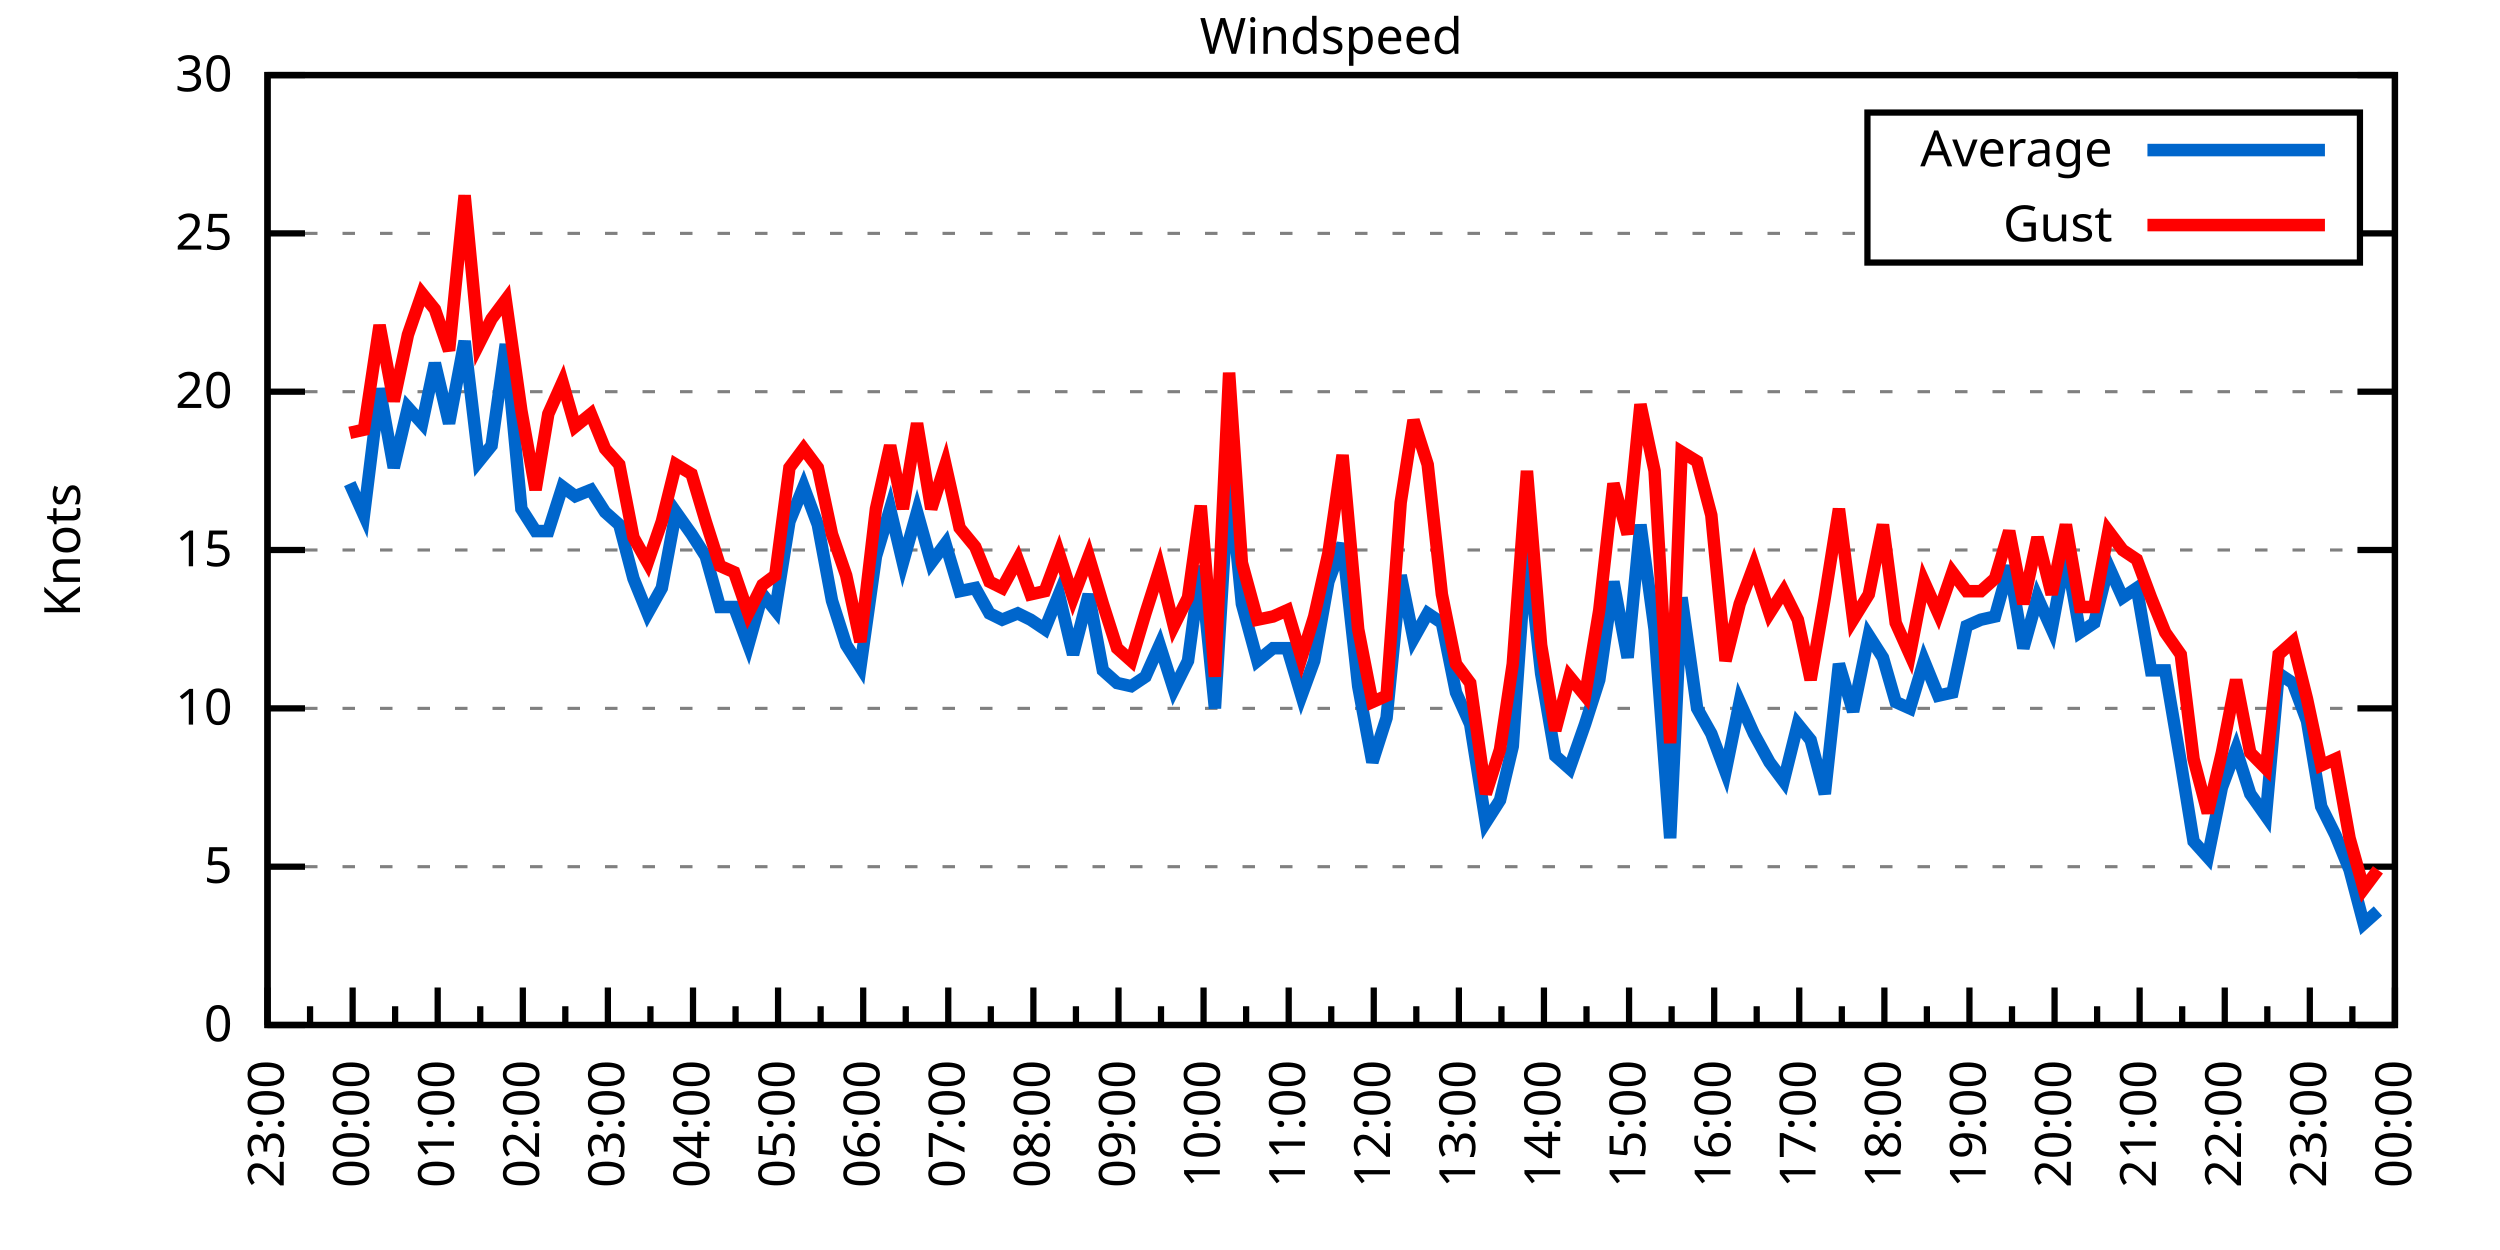
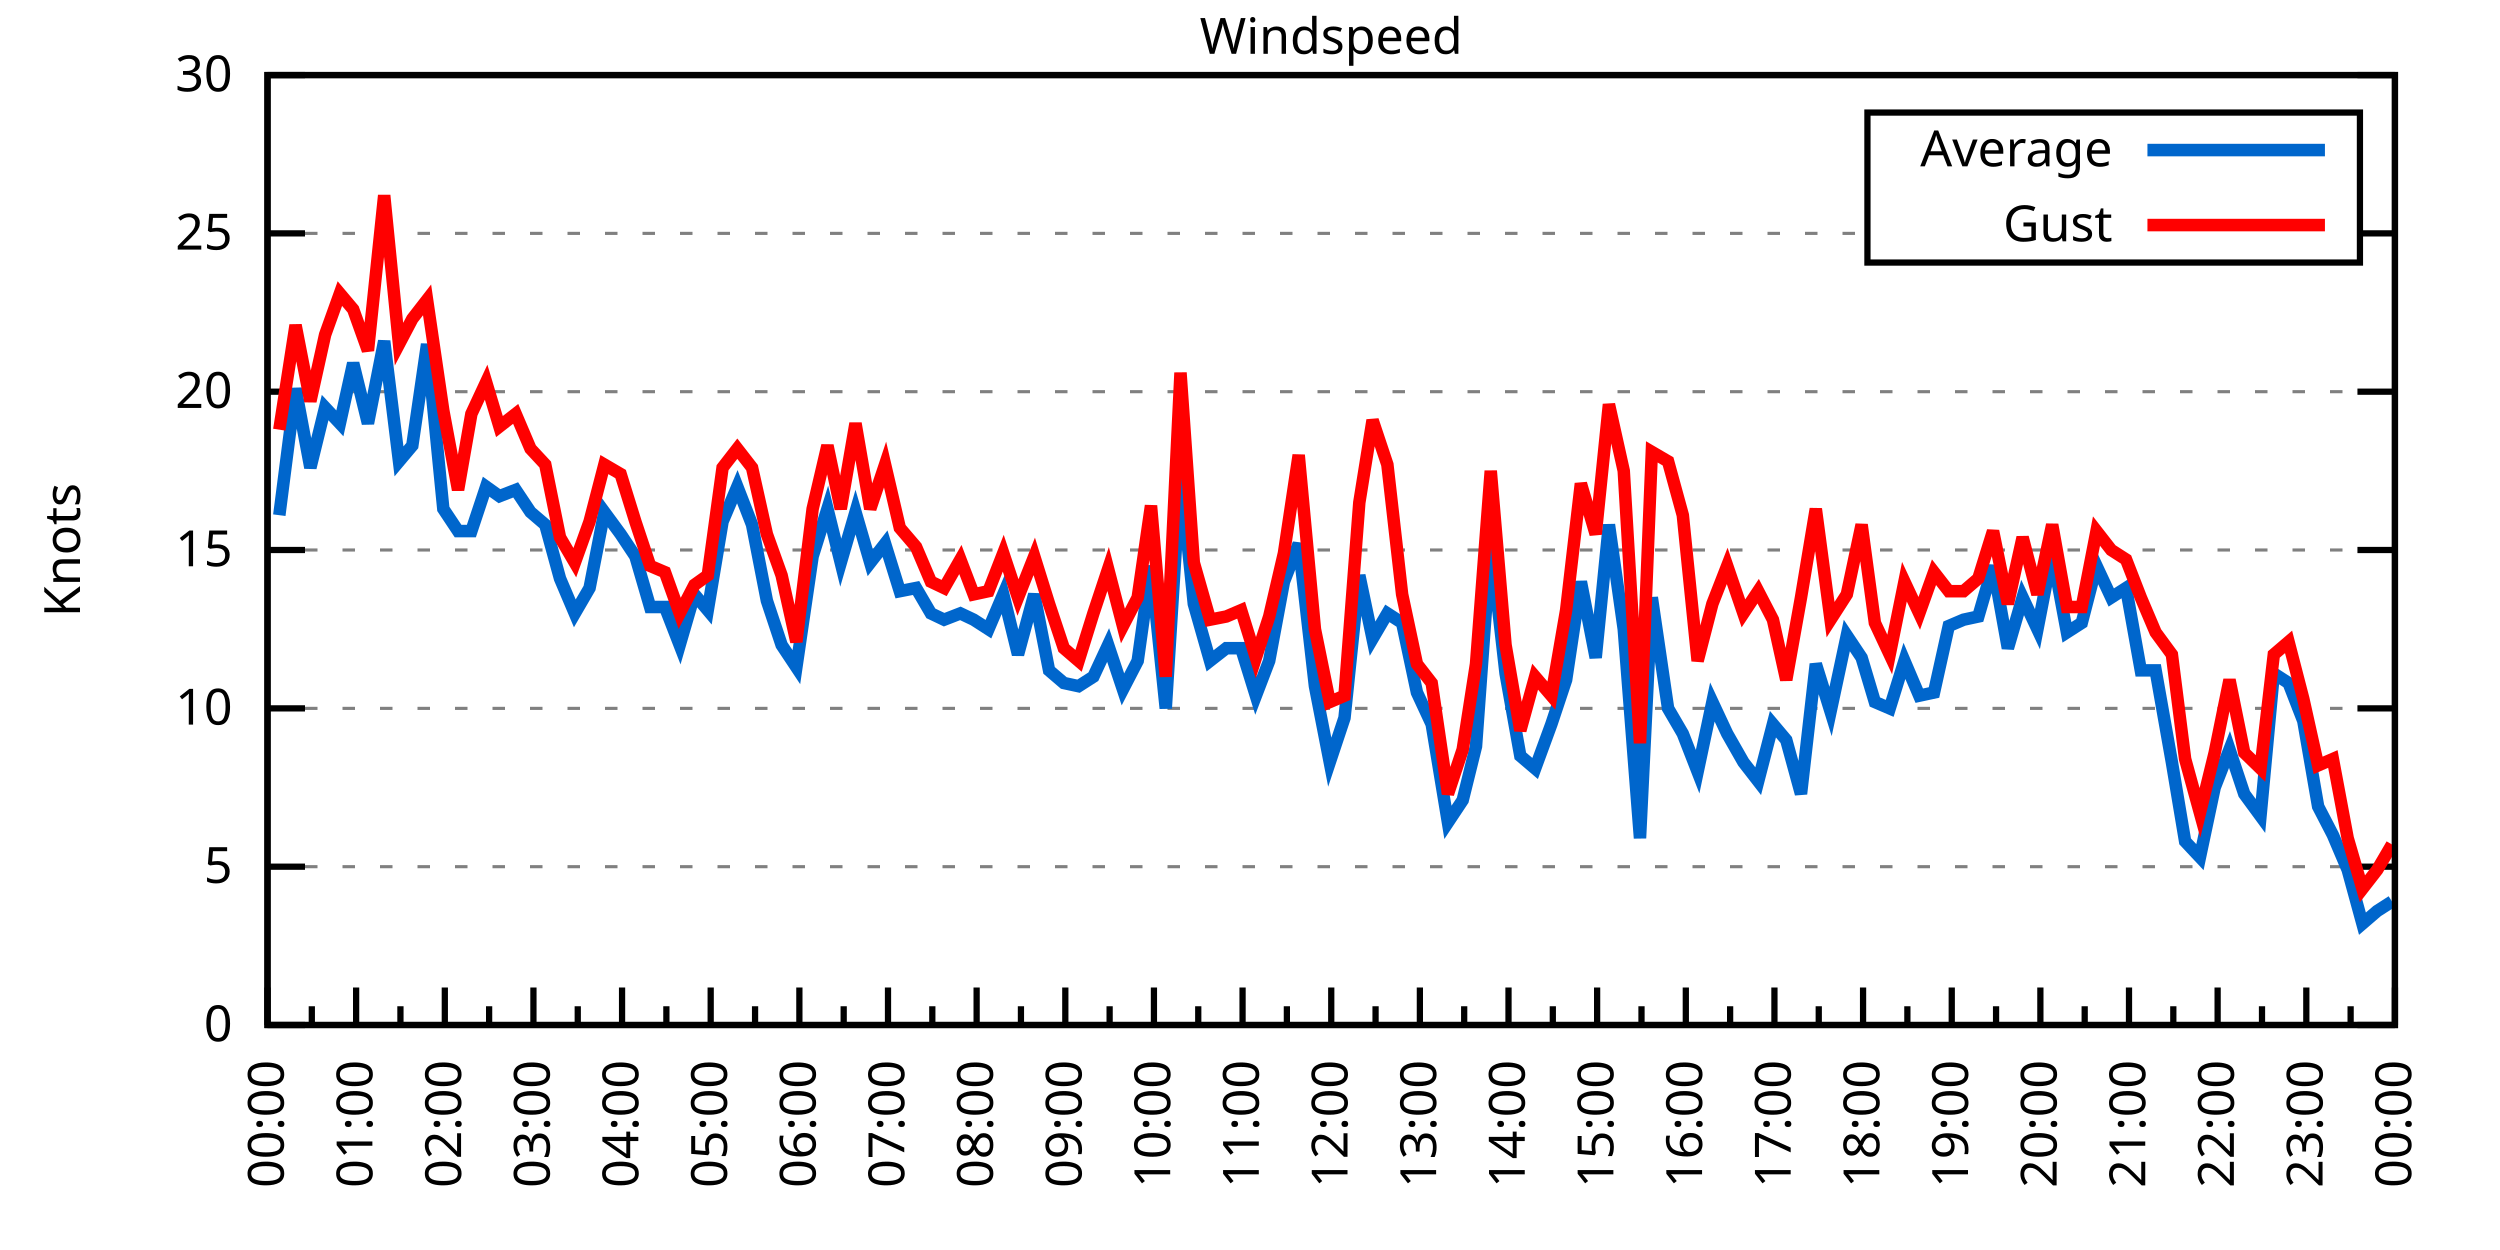
<svg xmlns="http://www.w3.org/2000/svg" xmlns:xlink="http://www.w3.org/1999/xlink" width="400" height="200" viewBox="0 0 400 200">
  <g id="gnuplot_canvas">
    <rect x="0" y="0" width="400" height="200" fill="none" />
    <defs>
      <circle id="gpDot" r="0.5" stroke-width="0.5" stroke="currentColor" />
      <path id="gpPt0" stroke-width="0.333" stroke="currentColor" d="M-1,0 h2 M0,-1 v2" />
      <path id="gpPt1" stroke-width="0.333" stroke="currentColor" d="M-1,-1 L1,1 M1,-1 L-1,1" />
      <path id="gpPt2" stroke-width="0.333" stroke="currentColor" d="M-1,0 L1,0 M0,-1 L0,1 M-1,-1 L1,1 M-1,1 L1,-1" />
      <rect id="gpPt3" stroke-width="0.333" stroke="currentColor" x="-1" y="-1" width="2" height="2" />
      <rect id="gpPt4" stroke-width="0.333" stroke="currentColor" fill="currentColor" x="-1" y="-1" width="2" height="2" />
      <circle id="gpPt5" stroke-width="0.333" stroke="currentColor" cx="0" cy="0" r="1" />
      <use xlink:href="#gpPt5" id="gpPt6" fill="currentColor" stroke="none" />
      <path id="gpPt7" stroke-width="0.333" stroke="currentColor" d="M0,-1.33 L-1.33,0.67 L1.33,0.67 z" />
      <use xlink:href="#gpPt7" id="gpPt8" fill="currentColor" stroke="none" />
      <use xlink:href="#gpPt7" id="gpPt9" stroke="currentColor" transform="rotate(180)" />
      <use xlink:href="#gpPt9" id="gpPt10" fill="currentColor" stroke="none" />
      <use xlink:href="#gpPt3" id="gpPt11" stroke="currentColor" transform="rotate(45)" />
      <use xlink:href="#gpPt11" id="gpPt12" fill="currentColor" stroke="none" />
      <path id="gpPt13" stroke-width="0.333" stroke="currentColor" d="M0,1.330 L1.265,0.411 L0.782,-1.067 L-0.782,-1.076 L-1.265,0.411 z" />
      <use xlink:href="#gpPt13" id="gpPt14" fill="currentColor" stroke="none" />
      <filter id="textbox" filterUnits="objectBoundingBox" x="0" y="0" height="1" width="1">
        <feFlood flood-color="white" flood-opacity="1" result="bgnd" />
        <feComposite in="SourceGraphic" in2="bgnd" operator="atop" />
      </filter>
      <filter id="greybox" filterUnits="objectBoundingBox" x="0" y="0" height="1" width="1">
        <feFlood flood-color="lightgrey" flood-opacity="1" result="grey" />
        <feComposite in="SourceGraphic" in2="grey" operator="atop" />
      </filter>
    </defs>
    <g fill="none" color="white" stroke="currentColor" stroke-width="1.00" stroke-linecap="butt" stroke-linejoin="miter">
</g>
    <g fill="none" color="black" stroke="currentColor" stroke-width="1.00" stroke-linecap="butt" stroke-linejoin="miter">
      <g stroke="none" shape-rendering="crispEdges">
        <polygon fill="rgb(255, 255, 255)" points="42.80,164.00 383.18,164.00 383.18,12.02 42.80,12.02 " />
      </g>
    </g>
    <g fill="none" color="black" stroke="currentColor" stroke-width="1.00" stroke-linecap="butt" stroke-linejoin="miter">
</g>
    <g fill="none" color="black" stroke="black" stroke-width="0.50" stroke-linecap="butt" stroke-linejoin="miter">
</g>
    <g fill="none" color="gray" stroke="currentColor" stroke-width="0.50" stroke-linecap="butt" stroke-linejoin="miter">
      <path stroke="gray" stroke-dasharray="2,4" class="gridline" d="M42.80,164.00 L383.19,164.00  " />
    </g>
    <g fill="none" color="gray" stroke="gray" stroke-width="1.00" stroke-linecap="butt" stroke-linejoin="miter">
</g>
    <g fill="none" color="black" stroke="currentColor" stroke-width="1.00" stroke-linecap="butt" stroke-linejoin="miter">
      <path stroke="black" d="M42.80,164.00 L48.80,164.00 M383.19,164.00 L377.19,164.00  " />
      <g transform="translate(37.20,166.60)" stroke="none" fill="black" font-family="Sans" font-size="8.00" text-anchor="end">
        <text>
          <tspan font-family="Sans"> 0</tspan>
        </text>
      </g>
    </g>
    <g fill="none" color="black" stroke="currentColor" stroke-width="1.00" stroke-linecap="butt" stroke-linejoin="miter">
</g>
    <g fill="none" color="black" stroke="black" stroke-width="0.50" stroke-linecap="butt" stroke-linejoin="miter">
</g>
    <g fill="none" color="gray" stroke="currentColor" stroke-width="0.50" stroke-linecap="butt" stroke-linejoin="miter">
      <path stroke="gray" stroke-dasharray="2,4" class="gridline" d="M42.80,138.67 L383.19,138.67  " />
    </g>
    <g fill="none" color="gray" stroke="gray" stroke-width="1.00" stroke-linecap="butt" stroke-linejoin="miter">
</g>
    <g fill="none" color="black" stroke="currentColor" stroke-width="1.00" stroke-linecap="butt" stroke-linejoin="miter">
      <path stroke="black" d="M42.80,138.67 L48.80,138.67 M383.19,138.67 L377.19,138.67  " />
      <g transform="translate(37.20,141.27)" stroke="none" fill="black" font-family="Sans" font-size="8.00" text-anchor="end">
        <text>
          <tspan font-family="Sans"> 5</tspan>
        </text>
      </g>
    </g>
    <g fill="none" color="black" stroke="currentColor" stroke-width="1.00" stroke-linecap="butt" stroke-linejoin="miter">
</g>
    <g fill="none" color="black" stroke="black" stroke-width="0.50" stroke-linecap="butt" stroke-linejoin="miter">
</g>
    <g fill="none" color="gray" stroke="currentColor" stroke-width="0.50" stroke-linecap="butt" stroke-linejoin="miter">
      <path stroke="gray" stroke-dasharray="2,4" class="gridline" d="M42.80,113.34 L383.19,113.34  " />
    </g>
    <g fill="none" color="gray" stroke="gray" stroke-width="1.00" stroke-linecap="butt" stroke-linejoin="miter">
</g>
    <g fill="none" color="black" stroke="currentColor" stroke-width="1.00" stroke-linecap="butt" stroke-linejoin="miter">
      <path stroke="black" d="M42.80,113.34 L48.80,113.34 M383.19,113.34 L377.19,113.34  " />
      <g transform="translate(37.20,115.94)" stroke="none" fill="black" font-family="Sans" font-size="8.00" text-anchor="end">
        <text>
          <tspan font-family="Sans"> 10</tspan>
        </text>
      </g>
    </g>
    <g fill="none" color="black" stroke="currentColor" stroke-width="1.00" stroke-linecap="butt" stroke-linejoin="miter">
</g>
    <g fill="none" color="black" stroke="black" stroke-width="0.50" stroke-linecap="butt" stroke-linejoin="miter">
</g>
    <g fill="none" color="gray" stroke="currentColor" stroke-width="0.50" stroke-linecap="butt" stroke-linejoin="miter">
      <path stroke="gray" stroke-dasharray="2,4" class="gridline" d="M42.80,88.00 L383.19,88.00  " />
    </g>
    <g fill="none" color="gray" stroke="gray" stroke-width="1.00" stroke-linecap="butt" stroke-linejoin="miter">
</g>
    <g fill="none" color="black" stroke="currentColor" stroke-width="1.00" stroke-linecap="butt" stroke-linejoin="miter">
      <path stroke="black" d="M42.80,88.00 L48.80,88.00 M383.19,88.00 L377.19,88.00  " />
      <g transform="translate(37.20,90.60)" stroke="none" fill="black" font-family="Sans" font-size="8.00" text-anchor="end">
        <text>
          <tspan font-family="Sans"> 15</tspan>
        </text>
      </g>
    </g>
    <g fill="none" color="black" stroke="currentColor" stroke-width="1.00" stroke-linecap="butt" stroke-linejoin="miter">
</g>
    <g fill="none" color="black" stroke="black" stroke-width="0.50" stroke-linecap="butt" stroke-linejoin="miter">
</g>
    <g fill="none" color="gray" stroke="currentColor" stroke-width="0.50" stroke-linecap="butt" stroke-linejoin="miter">
      <path stroke="gray" stroke-dasharray="2,4" class="gridline" d="M42.80,62.67 L383.19,62.67  " />
    </g>
    <g fill="none" color="gray" stroke="gray" stroke-width="1.00" stroke-linecap="butt" stroke-linejoin="miter">
</g>
    <g fill="none" color="black" stroke="currentColor" stroke-width="1.00" stroke-linecap="butt" stroke-linejoin="miter">
      <path stroke="black" d="M42.80,62.67 L48.80,62.67 M383.19,62.67 L377.19,62.67  " />
      <g transform="translate(37.20,65.27)" stroke="none" fill="black" font-family="Sans" font-size="8.00" text-anchor="end">
        <text>
          <tspan font-family="Sans"> 20</tspan>
        </text>
      </g>
    </g>
    <g fill="none" color="black" stroke="currentColor" stroke-width="1.00" stroke-linecap="butt" stroke-linejoin="miter">
</g>
    <g fill="none" color="black" stroke="black" stroke-width="0.50" stroke-linecap="butt" stroke-linejoin="miter">
</g>
    <g fill="none" color="gray" stroke="currentColor" stroke-width="0.50" stroke-linecap="butt" stroke-linejoin="miter">
      <path stroke="gray" stroke-dasharray="2,4" class="gridline" d="M42.80,37.34 L298.79,37.34 M377.59,37.34 L383.19,37.34  " />
    </g>
    <g fill="none" color="gray" stroke="gray" stroke-width="1.00" stroke-linecap="butt" stroke-linejoin="miter">
</g>
    <g fill="none" color="black" stroke="currentColor" stroke-width="1.00" stroke-linecap="butt" stroke-linejoin="miter">
      <path stroke="black" d="M42.80,37.34 L48.80,37.34 M383.19,37.34 L377.19,37.34  " />
      <g transform="translate(37.20,39.94)" stroke="none" fill="black" font-family="Sans" font-size="8.00" text-anchor="end">
        <text>
          <tspan font-family="Sans"> 25</tspan>
        </text>
      </g>
    </g>
    <g fill="none" color="black" stroke="currentColor" stroke-width="1.00" stroke-linecap="butt" stroke-linejoin="miter">
</g>
    <g fill="none" color="black" stroke="black" stroke-width="0.50" stroke-linecap="butt" stroke-linejoin="miter">
</g>
    <g fill="none" color="gray" stroke="currentColor" stroke-width="0.50" stroke-linecap="butt" stroke-linejoin="miter">
      <path stroke="gray" stroke-dasharray="2,4" class="gridline" d="M42.80,12.01 L383.19,12.01  " />
    </g>
    <g fill="none" color="gray" stroke="gray" stroke-width="1.00" stroke-linecap="butt" stroke-linejoin="miter">
</g>
    <g fill="none" color="black" stroke="currentColor" stroke-width="1.00" stroke-linecap="butt" stroke-linejoin="miter">
      <path stroke="black" d="M42.80,12.01 L48.80,12.01 M383.19,12.01 L377.19,12.01  " />
      <g transform="translate(37.20,14.61)" stroke="none" fill="black" font-family="Sans" font-size="8.00" text-anchor="end">
        <text>
          <tspan font-family="Sans"> 30</tspan>
        </text>
      </g>
    </g>
    <g fill="none" color="black" stroke="currentColor" stroke-width="1.00" stroke-linecap="butt" stroke-linejoin="miter">
      <path stroke="black" d="M42.80,164.00 L42.80,158.00  " />
      <g transform="translate(45.40,169.60) rotate(270)" stroke="none" fill="black" font-family="Sans" font-size="8.00" text-anchor="end">
        <text>
+           <tspan font-family="Sans">00:00</tspan>
+         </text>
+       </g>
+     </g>
+     <g fill="none" color="black" stroke="currentColor" stroke-width="1.00" stroke-linecap="butt" stroke-linejoin="miter">
+       <path stroke="black" d="M49.89,164.00 L49.89,161.00 M56.98,164.00 L56.98,158.00  " />
+       <g transform="translate(59.58,169.60) rotate(270)" stroke="none" fill="black" font-family="Sans" font-size="8.00" text-anchor="end">
+         <text>
+           <tspan font-family="Sans">01:00</tspan>
+         </text>
+       </g>
+     </g>
+     <g fill="none" color="black" stroke="currentColor" stroke-width="1.00" stroke-linecap="butt" stroke-linejoin="miter">
+       <path stroke="black" d="M64.07,164.00 L64.07,161.00 M71.17,164.00 L71.17,158.00  " />
+       <g transform="translate(73.77,169.60) rotate(270)" stroke="none" fill="black" font-family="Sans" font-size="8.00" text-anchor="end">
+         <text>
+           <tspan font-family="Sans">02:00</tspan>
+         </text>
+       </g>
+     </g>
+     <g fill="none" color="black" stroke="currentColor" stroke-width="1.00" stroke-linecap="butt" stroke-linejoin="miter">
+       <path stroke="black" d="M78.26,164.00 L78.26,161.00 M85.35,164.00 L85.35,158.00  " />
+       <g transform="translate(87.95,169.60) rotate(270)" stroke="none" fill="black" font-family="Sans" font-size="8.00" text-anchor="end">
+         <text>
+           <tspan font-family="Sans">03:00</tspan>
+         </text>
+       </g>
+     </g>
+     <g fill="none" color="black" stroke="currentColor" stroke-width="1.00" stroke-linecap="butt" stroke-linejoin="miter">
+       <path stroke="black" d="M92.44,164.00 L92.44,161.00 M99.53,164.00 L99.53,158.00  " />
+       <g transform="translate(102.13,169.60) rotate(270)" stroke="none" fill="black" font-family="Sans" font-size="8.00" text-anchor="end">
+         <text>
+           <tspan font-family="Sans">04:00</tspan>
+         </text>
+       </g>
+     </g>
+     <g fill="none" color="black" stroke="currentColor" stroke-width="1.00" stroke-linecap="butt" stroke-linejoin="miter">
+       <path stroke="black" d="M106.62,164.00 L106.62,161.00 M113.71,164.00 L113.71,158.00  " />
+       <g transform="translate(116.31,169.60) rotate(270)" stroke="none" fill="black" font-family="Sans" font-size="8.00" text-anchor="end">
+         <text>
+           <tspan font-family="Sans">05:00</tspan>
+         </text>
+       </g>
+     </g>
+     <g fill="none" color="black" stroke="currentColor" stroke-width="1.00" stroke-linecap="butt" stroke-linejoin="miter">
+       <path stroke="black" d="M120.81,164.00 L120.81,161.00 M127.90,164.00 L127.90,158.00  " />
+       <g transform="translate(130.50,169.60) rotate(270)" stroke="none" fill="black" font-family="Sans" font-size="8.00" text-anchor="end">
+         <text>
+           <tspan font-family="Sans">06:00</tspan>
+         </text>
+       </g>
+     </g>
+     <g fill="none" color="black" stroke="currentColor" stroke-width="1.00" stroke-linecap="butt" stroke-linejoin="miter">
+       <path stroke="black" d="M134.99,164.00 L134.99,161.00 M142.08,164.00 L142.08,158.00  " />
+       <g transform="translate(144.68,169.60) rotate(270)" stroke="none" fill="black" font-family="Sans" font-size="8.00" text-anchor="end">
+         <text>
+           <tspan font-family="Sans">07:00</tspan>
+         </text>
+       </g>
+     </g>
+     <g fill="none" color="black" stroke="currentColor" stroke-width="1.00" stroke-linecap="butt" stroke-linejoin="miter">
+       <path stroke="black" d="M149.17,164.00 L149.17,161.00 M156.26,164.00 L156.26,158.00  " />
+       <g transform="translate(158.86,169.60) rotate(270)" stroke="none" fill="black" font-family="Sans" font-size="8.00" text-anchor="end">
+         <text>
+           <tspan font-family="Sans">08:00</tspan>
+         </text>
+       </g>
+     </g>
+     <g fill="none" color="black" stroke="currentColor" stroke-width="1.00" stroke-linecap="butt" stroke-linejoin="miter">
+       <path stroke="black" d="M163.35,164.00 L163.35,161.00 M170.45,164.00 L170.45,158.00  " />
+       <g transform="translate(173.05,169.60) rotate(270)" stroke="none" fill="black" font-family="Sans" font-size="8.00" text-anchor="end">
+         <text>
+           <tspan font-family="Sans">09:00</tspan>
+         </text>
+       </g>
+     </g>
+     <g fill="none" color="black" stroke="currentColor" stroke-width="1.00" stroke-linecap="butt" stroke-linejoin="miter">
+       <path stroke="black" d="M177.54,164.00 L177.54,161.00 M184.63,164.00 L184.63,158.00  " />
+       <g transform="translate(187.23,169.60) rotate(270)" stroke="none" fill="black" font-family="Sans" font-size="8.00" text-anchor="end">
+         <text>
+           <tspan font-family="Sans">10:00</tspan>
+         </text>
+       </g>
+     </g>
+     <g fill="none" color="black" stroke="currentColor" stroke-width="1.00" stroke-linecap="butt" stroke-linejoin="miter">
+       <path stroke="black" d="M191.72,164.00 L191.72,161.00 M198.81,164.00 L198.81,158.00  " />
+       <g transform="translate(201.41,169.60) rotate(270)" stroke="none" fill="black" font-family="Sans" font-size="8.00" text-anchor="end">
+         <text>
+           <tspan font-family="Sans">11:00</tspan>
+         </text>
+       </g>
+     </g>
+     <g fill="none" color="black" stroke="currentColor" stroke-width="1.00" stroke-linecap="butt" stroke-linejoin="miter">
+       <path stroke="black" d="M205.90,164.00 L205.90,161.00 M213.00,164.00 L213.00,158.00  " />
+       <g transform="translate(215.60,169.60) rotate(270)" stroke="none" fill="black" font-family="Sans" font-size="8.00" text-anchor="end">
+         <text>
+           <tspan font-family="Sans">12:00</tspan>
+         </text>
+       </g>
+     </g>
+     <g fill="none" color="black" stroke="currentColor" stroke-width="1.00" stroke-linecap="butt" stroke-linejoin="miter">
+       <path stroke="black" d="M220.09,164.00 L220.09,161.00 M227.18,164.00 L227.18,158.00  " />
+       <g transform="translate(229.78,169.60) rotate(270)" stroke="none" fill="black" font-family="Sans" font-size="8.00" text-anchor="end">
+         <text>
+           <tspan font-family="Sans">13:00</tspan>
+         </text>
+       </g>
+     </g>
+     <g fill="none" color="black" stroke="currentColor" stroke-width="1.00" stroke-linecap="butt" stroke-linejoin="miter">
+       <path stroke="black" d="M234.27,164.00 L234.27,161.00 M241.36,164.00 L241.36,158.00  " />
+       <g transform="translate(243.96,169.60) rotate(270)" stroke="none" fill="black" font-family="Sans" font-size="8.00" text-anchor="end">
+         <text>
+           <tspan font-family="Sans">14:00</tspan>
+         </text>
+       </g>
+     </g>
+     <g fill="none" color="black" stroke="currentColor" stroke-width="1.00" stroke-linecap="butt" stroke-linejoin="miter">
+       <path stroke="black" d="M248.45,164.00 L248.45,161.00 M255.54,164.00 L255.54,158.00  " />
+       <g transform="translate(258.14,169.60) rotate(270)" stroke="none" fill="black" font-family="Sans" font-size="8.00" text-anchor="end">
+         <text>
+           <tspan font-family="Sans">15:00</tspan>
+         </text>
+       </g>
+     </g>
+     <g fill="none" color="black" stroke="currentColor" stroke-width="1.00" stroke-linecap="butt" stroke-linejoin="miter">
+       <path stroke="black" d="M262.64,164.00 L262.64,161.00 M269.73,164.00 L269.73,158.00  " />
+       <g transform="translate(272.33,169.60) rotate(270)" stroke="none" fill="black" font-family="Sans" font-size="8.00" text-anchor="end">
+         <text>
+           <tspan font-family="Sans">16:00</tspan>
+         </text>
+       </g>
+     </g>
+     <g fill="none" color="black" stroke="currentColor" stroke-width="1.00" stroke-linecap="butt" stroke-linejoin="miter">
+       <path stroke="black" d="M276.82,164.00 L276.82,161.00 M283.91,164.00 L283.91,158.00  " />
+       <g transform="translate(286.51,169.60) rotate(270)" stroke="none" fill="black" font-family="Sans" font-size="8.00" text-anchor="end">
+         <text>
+           <tspan font-family="Sans">17:00</tspan>
+         </text>
+       </g>
+     </g>
+     <g fill="none" color="black" stroke="currentColor" stroke-width="1.00" stroke-linecap="butt" stroke-linejoin="miter">
+       <path stroke="black" d="M291.00,164.00 L291.00,161.00 M298.09,164.00 L298.09,158.00  " />
+       <g transform="translate(300.69,169.60) rotate(270)" stroke="none" fill="black" font-family="Sans" font-size="8.00" text-anchor="end">
+         <text>
+           <tspan font-family="Sans">18:00</tspan>
+         </text>
+       </g>
+     </g>
+     <g fill="none" color="black" stroke="currentColor" stroke-width="1.00" stroke-linecap="butt" stroke-linejoin="miter">
+       <path stroke="black" d="M305.18,164.00 L305.18,161.00 M312.28,164.00 L312.28,158.00  " />
+       <g transform="translate(314.88,169.60) rotate(270)" stroke="none" fill="black" font-family="Sans" font-size="8.00" text-anchor="end">
+         <text>
+           <tspan font-family="Sans">19:00</tspan>
+         </text>
+       </g>
+     </g>
+     <g fill="none" color="black" stroke="currentColor" stroke-width="1.00" stroke-linecap="butt" stroke-linejoin="miter">
+       <path stroke="black" d="M319.37,164.00 L319.37,161.00 M326.46,164.00 L326.46,158.00  " />
+       <g transform="translate(329.06,169.60) rotate(270)" stroke="none" fill="black" font-family="Sans" font-size="8.00" text-anchor="end">
+         <text>
+           <tspan font-family="Sans">20:00</tspan>
+         </text>
+       </g>
+     </g>
+     <g fill="none" color="black" stroke="currentColor" stroke-width="1.00" stroke-linecap="butt" stroke-linejoin="miter">
+       <path stroke="black" d="M333.55,164.00 L333.55,161.00 M340.64,164.00 L340.64,158.00  " />
+       <g transform="translate(343.24,169.60) rotate(270)" stroke="none" fill="black" font-family="Sans" font-size="8.00" text-anchor="end">
+         <text>
+           <tspan font-family="Sans">21:00</tspan>
+         </text>
+       </g>
+     </g>
+     <g fill="none" color="black" stroke="currentColor" stroke-width="1.00" stroke-linecap="butt" stroke-linejoin="miter">
+       <path stroke="black" d="M347.73,164.00 L347.73,161.00 M354.82,164.00 L354.82,158.00  " />
+       <g transform="translate(357.42,169.60) rotate(270)" stroke="none" fill="black" font-family="Sans" font-size="8.00" text-anchor="end">
+         <text>
+           <tspan font-family="Sans">22:00</tspan>
+         </text>
+       </g>
+     </g>
+     <g fill="none" color="black" stroke="currentColor" stroke-width="1.00" stroke-linecap="butt" stroke-linejoin="miter">
+       <path stroke="black" d="M361.92,164.00 L361.92,161.00 M369.01,164.00 L369.01,158.00  " />
+       <g transform="translate(371.61,169.60) rotate(270)" stroke="none" fill="black" font-family="Sans" font-size="8.00" text-anchor="end">
+         <text>
          <tspan font-family="Sans">23:00</tspan>
        </text>
      </g>
    </g>
    <g fill="none" color="black" stroke="currentColor" stroke-width="1.00" stroke-linecap="butt" stroke-linejoin="miter">
-       <path stroke="black" d="M49.61,164.00 L49.61,161.00 M56.42,164.00 L56.42,158.00  " />
-       <g transform="translate(59.02,169.60) rotate(270)" stroke="none" fill="black" font-family="Sans" font-size="8.00" text-anchor="end">
-         <text>
-           <tspan font-family="Sans">00:00</tspan>
-         </text>
-       </g>
-     </g>
-     <g fill="none" color="black" stroke="currentColor" stroke-width="1.00" stroke-linecap="butt" stroke-linejoin="miter">
-       <path stroke="black" d="M63.22,164.00 L63.22,161.00 M70.03,164.00 L70.03,158.00  " />
-       <g transform="translate(72.63,169.60) rotate(270)" stroke="none" fill="black" font-family="Sans" font-size="8.00" text-anchor="end">
-         <text>
-           <tspan font-family="Sans">01:00</tspan>
-         </text>
-       </g>
-     </g>
-     <g fill="none" color="black" stroke="currentColor" stroke-width="1.00" stroke-linecap="butt" stroke-linejoin="miter">
-       <path stroke="black" d="M76.84,164.00 L76.84,161.00 M83.65,164.00 L83.65,158.00  " />
-       <g transform="translate(86.25,169.60) rotate(270)" stroke="none" fill="black" font-family="Sans" font-size="8.00" text-anchor="end">
-         <text>
-           <tspan font-family="Sans">02:00</tspan>
-         </text>
-       </g>
-     </g>
-     <g fill="none" color="black" stroke="currentColor" stroke-width="1.00" stroke-linecap="butt" stroke-linejoin="miter">
-       <path stroke="black" d="M90.45,164.00 L90.45,161.00 M97.26,164.00 L97.26,158.00  " />
-       <g transform="translate(99.86,169.60) rotate(270)" stroke="none" fill="black" font-family="Sans" font-size="8.00" text-anchor="end">
-         <text>
-           <tspan font-family="Sans">03:00</tspan>
-         </text>
-       </g>
-     </g>
-     <g fill="none" color="black" stroke="currentColor" stroke-width="1.00" stroke-linecap="butt" stroke-linejoin="miter">
-       <path stroke="black" d="M104.07,164.00 L104.07,161.00 M110.88,164.00 L110.88,158.00  " />
-       <g transform="translate(113.48,169.60) rotate(270)" stroke="none" fill="black" font-family="Sans" font-size="8.00" text-anchor="end">
-         <text>
-           <tspan font-family="Sans">04:00</tspan>
-         </text>
-       </g>
-     </g>
-     <g fill="none" color="black" stroke="currentColor" stroke-width="1.00" stroke-linecap="butt" stroke-linejoin="miter">
-       <path stroke="black" d="M117.69,164.00 L117.69,161.00 M124.49,164.00 L124.49,158.00  " />
-       <g transform="translate(127.09,169.60) rotate(270)" stroke="none" fill="black" font-family="Sans" font-size="8.00" text-anchor="end">
-         <text>
-           <tspan font-family="Sans">05:00</tspan>
-         </text>
-       </g>
-     </g>
-     <g fill="none" color="black" stroke="currentColor" stroke-width="1.00" stroke-linecap="butt" stroke-linejoin="miter">
-       <path stroke="black" d="M131.30,164.00 L131.30,161.00 M138.11,164.00 L138.11,158.00  " />
-       <g transform="translate(140.71,169.60) rotate(270)" stroke="none" fill="black" font-family="Sans" font-size="8.00" text-anchor="end">
-         <text>
-           <tspan font-family="Sans">06:00</tspan>
-         </text>
-       </g>
-     </g>
-     <g fill="none" color="black" stroke="currentColor" stroke-width="1.00" stroke-linecap="butt" stroke-linejoin="miter">
-       <path stroke="black" d="M144.92,164.00 L144.92,161.00 M151.72,164.00 L151.72,158.00  " />
-       <g transform="translate(154.32,169.60) rotate(270)" stroke="none" fill="black" font-family="Sans" font-size="8.00" text-anchor="end">
-         <text>
-           <tspan font-family="Sans">07:00</tspan>
-         </text>
-       </g>
-     </g>
-     <g fill="none" color="black" stroke="currentColor" stroke-width="1.00" stroke-linecap="butt" stroke-linejoin="miter">
-       <path stroke="black" d="M158.53,164.00 L158.53,161.00 M165.34,164.00 L165.34,158.00  " />
-       <g transform="translate(167.94,169.60) rotate(270)" stroke="none" fill="black" font-family="Sans" font-size="8.00" text-anchor="end">
-         <text>
-           <tspan font-family="Sans">08:00</tspan>
-         </text>
-       </g>
-     </g>
-     <g fill="none" color="black" stroke="currentColor" stroke-width="1.00" stroke-linecap="butt" stroke-linejoin="miter">
-       <path stroke="black" d="M172.15,164.00 L172.15,161.00 M178.96,164.00 L178.96,158.00  " />
-       <g transform="translate(181.56,169.60) rotate(270)" stroke="none" fill="black" font-family="Sans" font-size="8.00" text-anchor="end">
-         <text>
-           <tspan font-family="Sans">09:00</tspan>
-         </text>
-       </g>
-     </g>
-     <g fill="none" color="black" stroke="currentColor" stroke-width="1.00" stroke-linecap="butt" stroke-linejoin="miter">
-       <path stroke="black" d="M185.76,164.00 L185.76,161.00 M192.57,164.00 L192.57,158.00  " />
-       <g transform="translate(195.17,169.60) rotate(270)" stroke="none" fill="black" font-family="Sans" font-size="8.00" text-anchor="end">
-         <text>
-           <tspan font-family="Sans">10:00</tspan>
-         </text>
-       </g>
-     </g>
-     <g fill="none" color="black" stroke="currentColor" stroke-width="1.00" stroke-linecap="butt" stroke-linejoin="miter">
-       <path stroke="black" d="M199.38,164.00 L199.38,161.00 M206.19,164.00 L206.19,158.00  " />
-       <g transform="translate(208.79,169.60) rotate(270)" stroke="none" fill="black" font-family="Sans" font-size="8.00" text-anchor="end">
-         <text>
-           <tspan font-family="Sans">11:00</tspan>
-         </text>
-       </g>
-     </g>
-     <g fill="none" color="black" stroke="currentColor" stroke-width="1.00" stroke-linecap="butt" stroke-linejoin="miter">
-       <path stroke="black" d="M213.00,164.00 L213.00,161.00 M219.80,164.00 L219.80,158.00  " />
-       <g transform="translate(222.40,169.60) rotate(270)" stroke="none" fill="black" font-family="Sans" font-size="8.00" text-anchor="end">
-         <text>
-           <tspan font-family="Sans">12:00</tspan>
-         </text>
-       </g>
-     </g>
-     <g fill="none" color="black" stroke="currentColor" stroke-width="1.00" stroke-linecap="butt" stroke-linejoin="miter">
-       <path stroke="black" d="M226.61,164.00 L226.61,161.00 M233.42,164.00 L233.42,158.00  " />
-       <g transform="translate(236.02,169.60) rotate(270)" stroke="none" fill="black" font-family="Sans" font-size="8.00" text-anchor="end">
-         <text>
-           <tspan font-family="Sans">13:00</tspan>
-         </text>
-       </g>
-     </g>
-     <g fill="none" color="black" stroke="currentColor" stroke-width="1.00" stroke-linecap="butt" stroke-linejoin="miter">
-       <path stroke="black" d="M240.23,164.00 L240.23,161.00 M247.03,164.00 L247.03,158.00  " />
-       <g transform="translate(249.63,169.60) rotate(270)" stroke="none" fill="black" font-family="Sans" font-size="8.00" text-anchor="end">
-         <text>
-           <tspan font-family="Sans">14:00</tspan>
-         </text>
-       </g>
-     </g>
-     <g fill="none" color="black" stroke="currentColor" stroke-width="1.00" stroke-linecap="butt" stroke-linejoin="miter">
-       <path stroke="black" d="M253.84,164.00 L253.84,161.00 M260.65,164.00 L260.65,158.00  " />
-       <g transform="translate(263.25,169.60) rotate(270)" stroke="none" fill="black" font-family="Sans" font-size="8.00" text-anchor="end">
-         <text>
-           <tspan font-family="Sans">15:00</tspan>
-         </text>
-       </g>
-     </g>
-     <g fill="none" color="black" stroke="currentColor" stroke-width="1.00" stroke-linecap="butt" stroke-linejoin="miter">
-       <path stroke="black" d="M267.46,164.00 L267.46,161.00 M274.27,164.00 L274.27,158.00  " />
-       <g transform="translate(276.87,169.60) rotate(270)" stroke="none" fill="black" font-family="Sans" font-size="8.00" text-anchor="end">
-         <text>
-           <tspan font-family="Sans">16:00</tspan>
-         </text>
-       </g>
-     </g>
-     <g fill="none" color="black" stroke="currentColor" stroke-width="1.00" stroke-linecap="butt" stroke-linejoin="miter">
-       <path stroke="black" d="M281.07,164.00 L281.07,161.00 M287.88,164.00 L287.88,158.00  " />
-       <g transform="translate(290.48,169.60) rotate(270)" stroke="none" fill="black" font-family="Sans" font-size="8.00" text-anchor="end">
-         <text>
-           <tspan font-family="Sans">17:00</tspan>
-         </text>
-       </g>
-     </g>
-     <g fill="none" color="black" stroke="currentColor" stroke-width="1.00" stroke-linecap="butt" stroke-linejoin="miter">
-       <path stroke="black" d="M294.69,164.00 L294.69,161.00 M301.50,164.00 L301.50,158.00  " />
-       <g transform="translate(304.10,169.60) rotate(270)" stroke="none" fill="black" font-family="Sans" font-size="8.00" text-anchor="end">
-         <text>
-           <tspan font-family="Sans">18:00</tspan>
-         </text>
-       </g>
-     </g>
-     <g fill="none" color="black" stroke="currentColor" stroke-width="1.00" stroke-linecap="butt" stroke-linejoin="miter">
-       <path stroke="black" d="M308.30,164.00 L308.30,161.00 M315.11,164.00 L315.11,158.00  " />
-       <g transform="translate(317.71,169.60) rotate(270)" stroke="none" fill="black" font-family="Sans" font-size="8.00" text-anchor="end">
-         <text>
-           <tspan font-family="Sans">19:00</tspan>
-         </text>
-       </g>
-     </g>
-     <g fill="none" color="black" stroke="currentColor" stroke-width="1.00" stroke-linecap="butt" stroke-linejoin="miter">
-       <path stroke="black" d="M321.92,164.00 L321.92,161.00 M328.73,164.00 L328.73,158.00  " />
-       <g transform="translate(331.33,169.60) rotate(270)" stroke="none" fill="black" font-family="Sans" font-size="8.00" text-anchor="end">
-         <text>
-           <tspan font-family="Sans">20:00</tspan>
-         </text>
-       </g>
-     </g>
-     <g fill="none" color="black" stroke="currentColor" stroke-width="1.00" stroke-linecap="butt" stroke-linejoin="miter">
-       <path stroke="black" d="M335.54,164.00 L335.54,161.00 M342.34,164.00 L342.34,158.00  " />
-       <g transform="translate(344.94,169.60) rotate(270)" stroke="none" fill="black" font-family="Sans" font-size="8.00" text-anchor="end">
-         <text>
-           <tspan font-family="Sans">21:00</tspan>
-         </text>
-       </g>
-     </g>
-     <g fill="none" color="black" stroke="currentColor" stroke-width="1.00" stroke-linecap="butt" stroke-linejoin="miter">
-       <path stroke="black" d="M349.15,164.00 L349.15,161.00 M355.96,164.00 L355.96,158.00  " />
-       <g transform="translate(358.56,169.60) rotate(270)" stroke="none" fill="black" font-family="Sans" font-size="8.00" text-anchor="end">
-         <text>
-           <tspan font-family="Sans">22:00</tspan>
-         </text>
-       </g>
-     </g>
-     <g fill="none" color="black" stroke="currentColor" stroke-width="1.00" stroke-linecap="butt" stroke-linejoin="miter">
-       <path stroke="black" d="M362.77,164.00 L362.77,161.00 M369.57,164.00 L369.57,158.00  " />
-       <g transform="translate(372.17,169.60) rotate(270)" stroke="none" fill="black" font-family="Sans" font-size="8.00" text-anchor="end">
-         <text>
-           <tspan font-family="Sans">23:00</tspan>
-         </text>
-       </g>
-     </g>
-     <g fill="none" color="black" stroke="currentColor" stroke-width="1.00" stroke-linecap="butt" stroke-linejoin="miter">
-       <path stroke="black" d="M376.38,164.00 L376.38,161.00 M383.19,164.00 L383.19,158.00  " />
+       <path stroke="black" d="M376.10,164.00 L376.10,161.00 M383.19,164.00 L383.19,158.00  " />
      <g transform="translate(385.79,169.60) rotate(270)" stroke="none" fill="black" font-family="Sans" font-size="8.00" text-anchor="end">
        <text>
          <tspan font-family="Sans">00:00</tspan>
        </text>
      </g>
    </g>
    <g fill="none" color="black" stroke="currentColor" stroke-width="1.00" stroke-linecap="butt" stroke-linejoin="miter">
</g>
    <g fill="none" color="black" stroke="currentColor" stroke-width="1.00" stroke-linecap="butt" stroke-linejoin="miter">
      <path stroke="black" d="M42.80,12.01 L42.80,164.00 L383.19,164.00 L383.19,12.01 L42.80,12.01 Z  " />
    </g>
    <g fill="none" color="black" stroke="currentColor" stroke-width="1.00" stroke-linecap="butt" stroke-linejoin="miter">
      <g transform="translate(12.80,88.01) rotate(270)" stroke="none" fill="black" font-family="Sans" font-size="8.00" text-anchor="middle">
        <text>
          <tspan font-family="Sans">Knots</tspan>
        </text>
      </g>
    </g>
    <g fill="none" color="black" stroke="currentColor" stroke-width="1.00" stroke-linecap="butt" stroke-linejoin="miter">
</g>
    <g fill="none" color="black" stroke="currentColor" stroke-width="1.00" stroke-linecap="butt" stroke-linejoin="miter">
      <path stroke="black" d="M298.79,42.01 L298.79,18.01 L377.59,18.01 L377.59,42.01 L298.79,42.01 Z  " />
    </g>
    <g id="Windspeed_plot_1">
      <g fill="none" color="white" stroke="black" stroke-width="2.00" stroke-linecap="butt" stroke-linejoin="miter">
</g>
      <g fill="none" color="black" stroke="currentColor" stroke-width="2.00" stroke-linecap="butt" stroke-linejoin="miter">
        <g transform="translate(337.99,26.61)" stroke="none" fill="black" font-family="Sans" font-size="8.00" text-anchor="end">
          <text>
            <tspan font-family="Sans">Average</tspan>
          </text>
        </g>
      </g>
      <g fill="none" color="black" stroke="currentColor" stroke-width="2.00" stroke-linecap="butt" stroke-linejoin="miter">
-         <path stroke="rgb(  0, 102, 204)" d="M343.59,24.01 L371.99,24.01 M55.96,77.37 L58.23,82.43 L60.73,62.17 L63.00,74.83 L65.27,65.21 L67.54,67.74   L69.58,58.11 L71.85,67.74 L74.34,54.57 L76.61,73.82 L78.65,71.29 L80.92,55.07 L83.42,81.42 L85.69,84.97   L87.73,84.97 L90.00,77.87 L92.04,79.39 L94.54,78.38 L96.81,81.93 L99.08,83.95 L101.35,92.56 L103.62,98.14   L105.89,94.08 L108.15,81.93 L110.65,85.47 L112.92,89.02 L115.19,97.12 L117.46,97.12 L119.73,103.20 L122.00,95.10   L124.04,97.63 L126.31,83.45 L128.58,77.87 L130.85,83.95 L133.12,96.11 L135.39,103.20 L137.66,106.75 L140.15,89.02   L142.42,81.42 L144.46,90.03 L146.73,81.93 L149.00,90.03 L151.27,86.99 L153.54,94.59 L156.04,94.08 L158.31,98.14   L160.35,99.15 L162.84,98.14 L164.89,99.15 L167.16,100.67 L169.43,95.10 L171.69,104.72 L174.19,95.10 L176.46,107.26   L178.73,109.28 L181.00,109.79 L183.27,108.27 L185.54,103.20 L187.81,110.30 L190.08,105.74 L192.12,90.54 L194.39,113.34   L196.66,75.85 L198.70,96.62 L201.19,105.74 L203.69,103.71 L205.96,103.71 L208.23,111.31 L210.27,105.74 L212.54,93.07   L214.81,86.99 L217.31,109.79 L219.58,121.95 L221.85,114.86 L224.11,92.06 L226.16,102.19 L228.43,98.14 L230.70,99.66   L232.96,110.80 L235.23,115.87 L237.73,131.58 L240.00,128.03 L242.04,119.42 L244.31,86.99 L246.58,107.76 L248.85,120.94   L251.12,122.96 L253.61,115.87 L255.88,108.78 L258.15,93.07 L260.42,105.23 L262.47,83.95 L264.73,100.67 L267.23,134.11   L269.05,95.60 L271.54,113.34 L273.81,117.39 L276.08,123.47 L278.35,112.32 L280.62,117.39 L283.12,121.95 L285.38,124.99   L287.65,115.87 L289.70,118.40 L291.97,127.02 L294.23,106.24 L296.50,113.84 L299.00,101.68 L301.27,105.23 L303.31,112.32   L305.58,113.34 L307.85,105.74 L310.12,111.31 L312.39,110.80 L314.66,100.16 L316.93,99.15 L319.20,98.64 L321.47,90.54   L323.74,103.71 L326.00,95.60 L328.27,100.67 L330.54,88.51 L332.81,101.18 L335.08,99.66 L337.35,90.54 L339.62,95.60   L341.89,94.08 L344.16,107.26 L346.43,107.26 L348.92,121.95 L350.97,134.62 L353.24,137.15 L355.50,126.00 L357.77,119.92   L360.04,127.02 L362.54,130.56 L364.58,107.76 L366.85,109.28 L369.12,115.36 L371.39,129.04 L373.66,133.60 L375.93,139.17   L378.20,147.79 L380.47,145.76  " />
+         <path stroke="rgb(  0, 102, 204)" d="M343.59,24.01 L371.99,24.01 M44.69,82.43 L47.29,62.17 L49.66,74.83 L52.02,65.21 L54.38,67.74 L56.51,58.11   L58.87,67.74 L61.47,54.57 L63.84,73.82 L65.97,71.29 L68.33,55.07 L70.93,81.42 L73.29,84.97 L75.42,84.97   L77.78,77.87 L79.91,79.39 L82.51,78.38 L84.88,81.93 L87.24,83.95 L89.60,92.56 L91.97,98.14 L94.33,94.08   L96.70,81.93 L99.30,85.47 L101.66,89.02 L104.02,97.12 L106.39,97.12 L108.75,103.20 L111.11,95.10 L113.24,97.63   L115.61,83.45 L117.97,77.87 L120.33,83.95 L122.70,96.11 L125.06,103.20 L127.42,106.75 L130.02,89.02 L132.39,81.42   L134.52,90.03 L136.88,81.93 L139.24,90.03 L141.61,86.99 L143.97,94.59 L146.57,94.08 L148.94,98.14 L151.06,99.15   L153.66,98.14 L155.79,99.15 L158.15,100.67 L160.52,95.10 L162.88,104.72 L165.48,95.10 L167.85,107.26 L170.21,109.28   L172.57,109.79 L174.94,108.27 L177.30,103.20 L179.67,110.30 L182.03,105.74 L184.16,90.54 L186.52,113.34 L188.88,75.85   L191.01,96.62 L193.61,105.74 L196.21,103.71 L198.58,103.71 L200.94,111.31 L203.07,105.74 L205.43,93.07 L207.79,86.99   L210.39,109.79 L212.76,121.95 L215.12,114.86 L217.49,92.06 L219.61,102.19 L221.98,98.14 L224.34,99.66 L226.71,110.80   L229.07,115.87 L231.67,131.58 L234.03,128.03 L236.16,119.42 L238.52,86.99 L240.89,107.76 L243.25,120.94 L245.62,122.96   L248.22,115.87 L250.58,108.78 L252.94,93.07 L255.31,105.23 L257.43,83.95 L259.80,100.67 L262.40,134.11 L264.29,95.60   L266.89,113.34 L269.25,117.39 L271.62,123.47 L273.98,112.32 L276.35,117.39 L278.95,121.95 L281.31,124.99 L283.67,115.87   L285.80,118.40 L288.16,127.02 L290.53,106.24 L292.89,113.84 L295.49,101.68 L297.86,105.23 L299.98,112.32 L302.35,113.34   L304.71,105.74 L307.08,111.31 L309.44,110.80 L311.80,100.16 L314.17,99.15 L316.53,98.64 L318.89,90.54 L321.26,103.71   L323.62,95.60 L325.99,100.67 L328.35,88.51 L330.71,101.18 L333.08,99.66 L335.44,90.54 L337.80,95.60 L340.17,94.08   L342.53,107.26 L344.90,107.26 L347.50,121.95 L349.62,134.62 L351.99,137.15 L354.35,126.00 L356.72,119.92 L359.08,127.02   L361.68,130.56 L363.81,107.76 L366.17,109.28 L368.53,115.36 L370.90,129.04 L373.26,133.60 L375.63,139.17 L377.99,147.79   L380.35,145.76 L382.72,144.24  " />
      </g>
    </g>
    <g id="Windspeed_plot_2">
      <g fill="none" color="black" stroke="currentColor" stroke-width="2.00" stroke-linecap="butt" stroke-linejoin="miter">
        <g transform="translate(337.99,38.61)" stroke="none" fill="black" font-family="Sans" font-size="8.00" text-anchor="end">
          <text>
            <tspan font-family="Sans">Gust</tspan>
          </text>
        </g>
      </g>
      <g fill="none" color="black" stroke="currentColor" stroke-width="2.00" stroke-linecap="butt" stroke-linejoin="miter">
-         <path stroke="rgb(255,   0,   0)" d="M343.59,36.01 L371.99,36.01 M55.96,69.26 L58.23,68.75 L60.73,52.03 L63.00,64.19 L65.27,53.55 L67.54,46.97   L69.58,49.50 L71.85,56.09 L74.34,31.26 L76.61,55.07 L78.65,51.02 L80.92,47.98 L83.42,65.71 L85.69,78.38   L87.73,66.22 L90.00,61.15 L92.04,68.25 L94.54,66.22 L96.81,71.79 L99.08,74.33 L101.35,85.98 L103.62,90.03   L105.89,83.45 L108.15,74.33 L110.65,75.85 L112.92,83.45 L115.19,90.54 L117.46,91.55 L119.73,98.14 L122.00,93.58   L124.04,92.06 L126.31,74.83 L128.58,71.79 L130.85,74.83 L133.12,85.47 L135.39,92.06 L137.66,102.70 L140.15,81.42   L142.42,71.29 L144.46,81.42 L146.73,67.74 L149.00,81.42 L151.27,74.33 L153.54,84.46 L156.04,87.50 L158.31,93.07   L160.35,94.08 L162.84,89.52 L164.89,95.10 L167.16,94.59 L169.43,88.51 L171.69,95.60 L174.19,89.02 L176.46,96.62   L178.73,103.71 L181.00,105.74 L183.27,98.14 L185.54,91.04 L187.81,100.16 L190.08,95.60 L192.12,80.91 L194.39,108.27   L196.66,59.63 L198.70,90.03 L201.19,99.15 L203.69,98.64 L205.96,97.63 L208.23,105.23 L210.27,98.64 L212.54,88.51   L214.81,72.81 L217.31,100.67 L219.58,112.32 L221.85,111.31 L224.11,80.41 L226.16,67.23 L228.43,74.33 L230.70,95.10   L232.96,106.24 L235.23,109.28 L237.73,127.02 L240.00,119.92 L242.04,106.24 L244.31,75.34 L246.58,103.20 L248.85,116.88   L251.12,108.27 L253.61,111.31 L255.88,97.63 L258.15,77.37 L260.42,85.47 L262.47,64.70 L264.73,75.34 L267.23,118.91   L269.05,72.30 L271.54,73.82 L273.81,82.43 L276.08,105.74 L278.35,96.62 L280.62,90.54 L283.12,98.14 L285.38,94.59   L287.65,99.15 L289.70,108.78 L291.97,95.60 L294.23,81.42 L296.50,99.15 L299.00,95.10 L301.27,83.95 L303.31,99.66   L305.58,104.72 L307.85,93.07 L310.12,98.14 L312.39,91.55 L314.66,94.59 L316.93,94.59 L319.20,92.56 L321.47,84.97   L323.74,96.62 L326.00,85.98 L328.27,95.10 L330.54,83.95 L332.81,97.12 L335.08,97.12 L337.35,84.97 L339.62,88.00   L341.89,89.52 L344.16,95.60 L346.43,101.18 L348.92,104.72 L350.97,121.44 L353.24,130.06 L355.50,120.43 L357.77,108.78   L360.04,120.43 L362.54,122.96 L364.58,104.72 L366.85,102.70 L369.12,111.82 L371.39,122.46 L373.66,121.44 L375.93,134.11   L378.20,142.21 L380.47,139.17  " />
+         <path stroke="rgb(255,   0,   0)" d="M343.59,36.01 L371.99,36.01 M44.69,68.75 L47.29,52.03 L49.66,64.19 L52.02,53.55 L54.38,46.97 L56.51,49.50   L58.87,56.09 L61.47,31.26 L63.84,55.07 L65.97,51.02 L68.33,47.98 L70.93,65.71 L73.29,78.38 L75.42,66.22   L77.78,61.15 L79.91,68.25 L82.51,66.22 L84.88,71.79 L87.24,74.33 L89.60,85.98 L91.97,90.03 L94.33,83.45   L96.70,74.33 L99.30,75.85 L101.66,83.45 L104.02,90.54 L106.39,91.55 L108.75,98.14 L111.11,93.58 L113.24,92.06   L115.61,74.83 L117.97,71.79 L120.33,74.83 L122.70,85.47 L125.06,92.06 L127.42,102.70 L130.02,81.42 L132.39,71.29   L134.52,81.42 L136.88,67.74 L139.24,81.42 L141.61,74.33 L143.97,84.46 L146.57,87.50 L148.94,93.07 L151.06,94.08   L153.66,89.52 L155.79,95.10 L158.15,94.59 L160.52,88.51 L162.88,95.60 L165.48,89.02 L167.85,96.62 L170.21,103.71   L172.57,105.74 L174.94,98.14 L177.30,91.04 L179.67,100.16 L182.03,95.60 L184.16,80.91 L186.52,108.27 L188.88,59.63   L191.01,90.03 L193.61,99.15 L196.21,98.64 L198.58,97.63 L200.94,105.23 L203.07,98.64 L205.43,88.51 L207.79,72.81   L210.39,100.67 L212.76,112.32 L215.12,111.31 L217.49,80.41 L219.61,67.23 L221.98,74.33 L224.34,95.10 L226.71,106.24   L229.07,109.28 L231.67,127.02 L234.03,119.92 L236.16,106.24 L238.52,75.34 L240.89,103.20 L243.25,116.88 L245.62,108.27   L248.22,111.31 L250.58,97.63 L252.94,77.37 L255.31,85.47 L257.43,64.70 L259.80,75.34 L262.40,118.91 L264.29,72.30   L266.89,73.82 L269.25,82.43 L271.62,105.74 L273.98,96.62 L276.35,90.54 L278.95,98.14 L281.31,94.59 L283.67,99.15   L285.80,108.78 L288.16,95.60 L290.53,81.42 L292.89,99.15 L295.49,95.10 L297.86,83.95 L299.98,99.66 L302.35,104.72   L304.71,93.07 L307.08,98.14 L309.44,91.55 L311.80,94.59 L314.17,94.59 L316.53,92.56 L318.89,84.97 L321.26,96.62   L323.62,85.98 L325.99,95.10 L328.35,83.95 L330.71,97.12 L333.08,97.12 L335.44,84.97 L337.80,88.00 L340.17,89.52   L342.53,95.60 L344.90,101.18 L347.50,104.72 L349.62,121.44 L351.99,130.06 L354.35,120.43 L356.72,108.78 L359.08,120.43   L361.68,122.96 L363.81,104.72 L366.17,102.70 L368.53,111.82 L370.90,122.46 L373.26,121.44 L375.63,134.11 L377.99,142.21   L380.35,139.17 L382.72,135.12  " />
      </g>
    </g>
    <g fill="none" color="black" stroke="currentColor" stroke-width="2.00" stroke-linecap="butt" stroke-linejoin="miter">
</g>
    <g fill="none" color="black" stroke="black" stroke-width="1.00" stroke-linecap="butt" stroke-linejoin="miter">
</g>
    <g fill="none" color="black" stroke="currentColor" stroke-width="1.00" stroke-linecap="butt" stroke-linejoin="miter">
      <path stroke="black" d="M42.80,12.01 L42.80,164.00 L383.19,164.00 L383.19,12.01 L42.80,12.01 Z  " />
    </g>
    <g fill="none" color="black" stroke="currentColor" stroke-width="1.00" stroke-linecap="butt" stroke-linejoin="miter">
      <g transform="translate(212.99,8.61)" stroke="none" fill="black" font-family="Sans" font-size="8.00" text-anchor="middle">
        <text>
          <tspan font-family="Sans">Windspeed</tspan>
        </text>
      </g>
    </g>
    <g fill="none" color="black" stroke="currentColor" stroke-width="1.00" stroke-linecap="butt" stroke-linejoin="miter">
</g>
  </g>
</svg>
